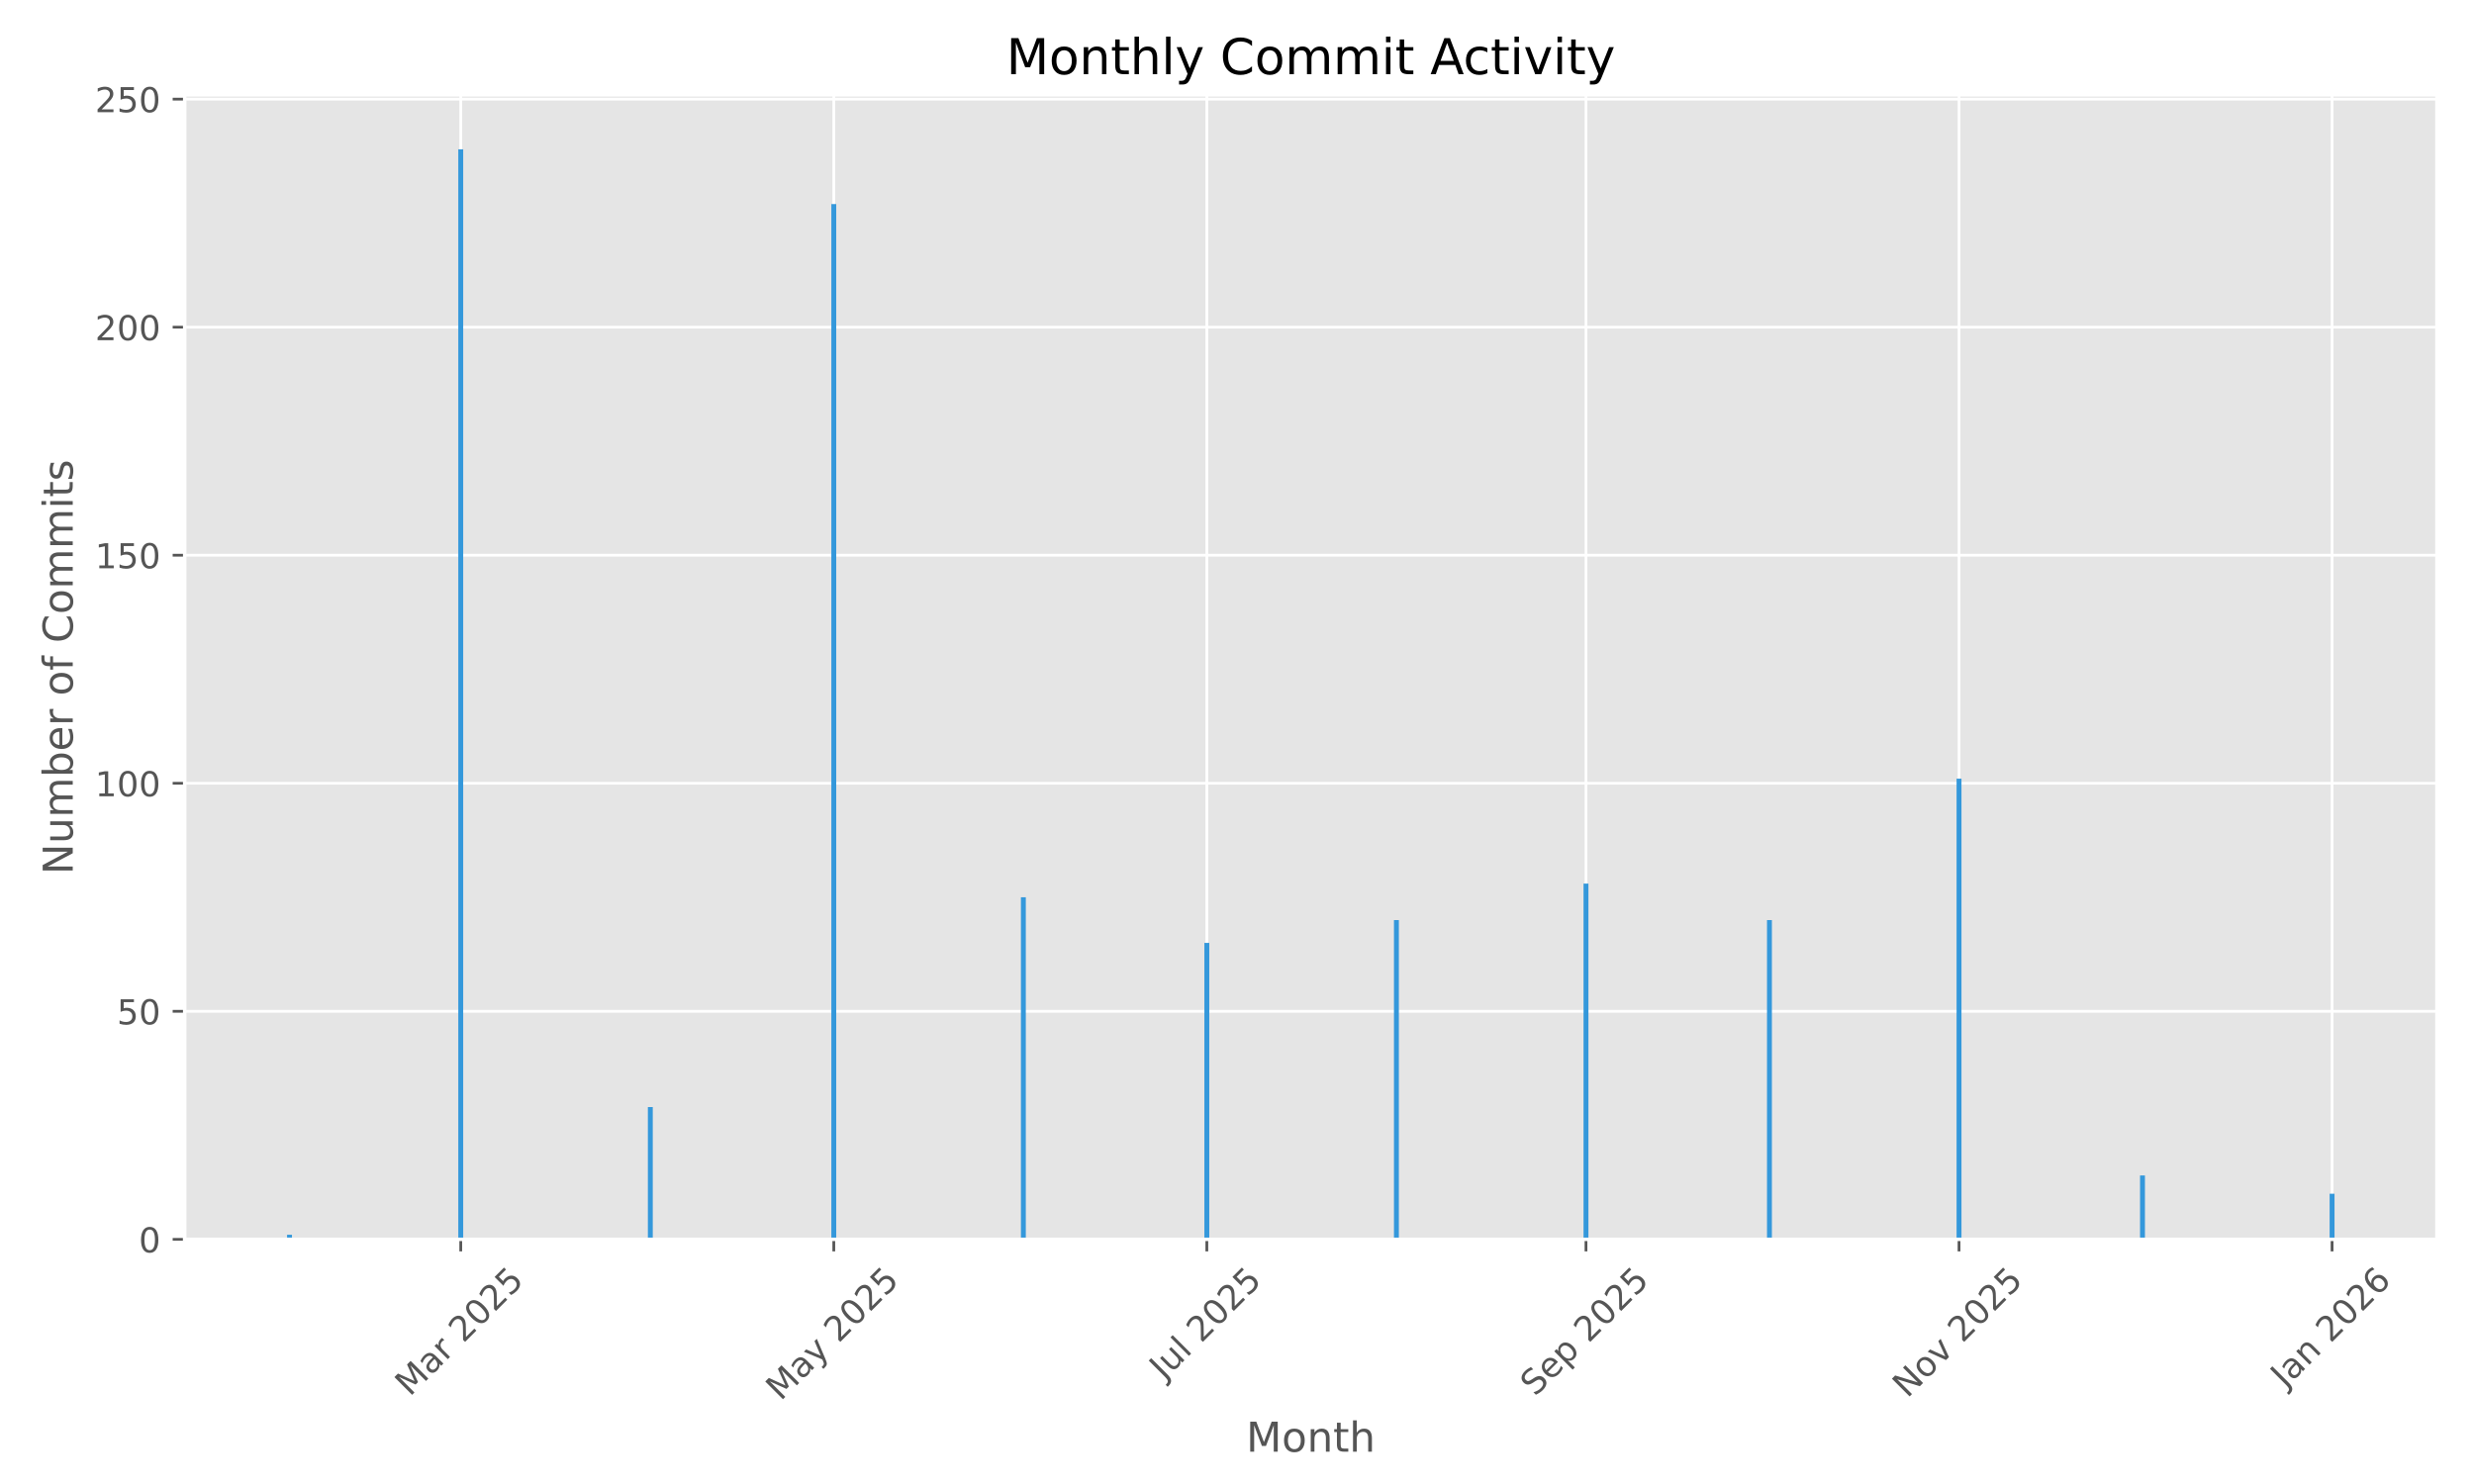
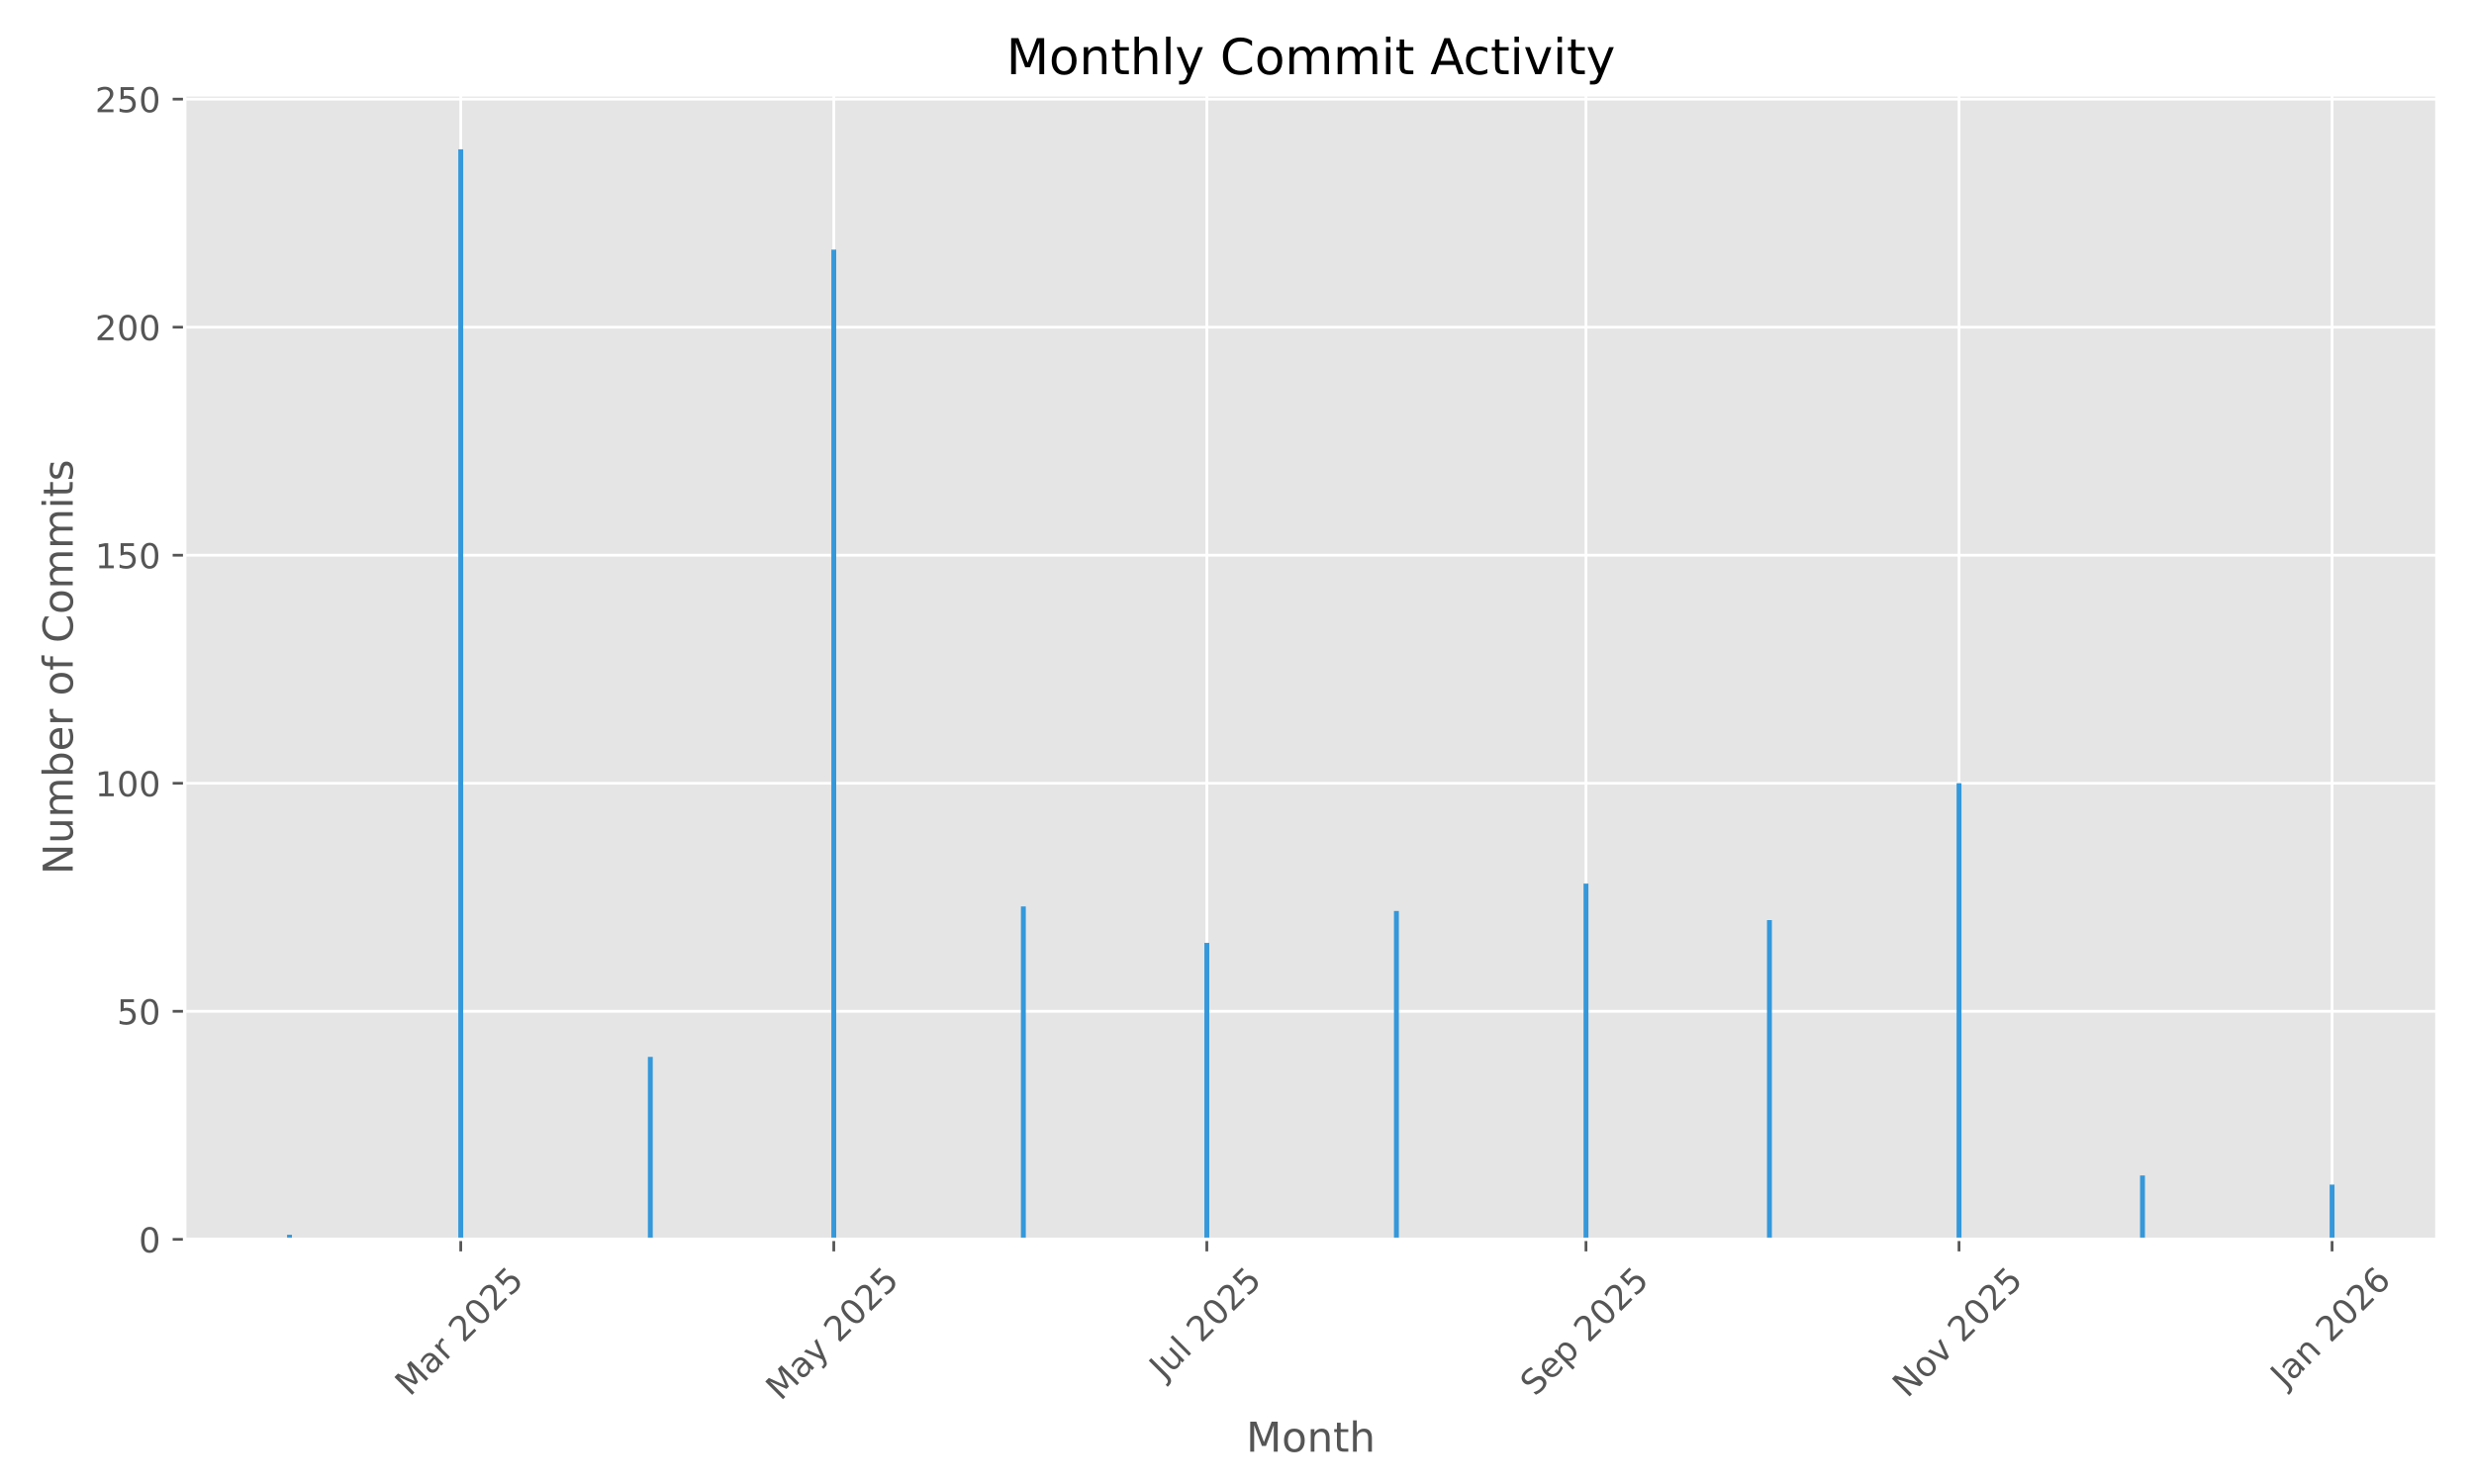
<svg xmlns="http://www.w3.org/2000/svg" xmlns:xlink="http://www.w3.org/1999/xlink" width="720pt" height="432pt" viewBox="0 0 720 432" version="1.1">
  <defs>
    <style type="text/css">*{stroke-linejoin: round; stroke-linecap: butt}</style>
  </defs>
  <g id="figure_1">
    <g id="patch_1">
      <path d="M 0 432  L 720 432  L 720 0  L 0 0  z " style="fill: #ffffff" />
    </g>
    <g id="axes_1">
      <g id="patch_2">
        <path d="M 53.75 360.775  L 709.2 360.775  L 709.2 27.6  L 53.75 27.6  z " style="fill: #e5e5e5" />
      </g>
      <g id="matplotlib.axis_1">
        <g id="xtick_1">
          <g id="line2d_1">
-             <path d="M 134.088 360.775  L 134.088 27.6  " clip-path="url(#p17db48f0f0)" style="fill: none; stroke: #ffffff; stroke-width: 0.8; stroke-linecap: square" />
+             <path d="M 134.088 360.775  L 134.088 27.6  " clip-path="url(#pd3389b37fa)" style="fill: none; stroke: #ffffff; stroke-width: 0.8; stroke-linecap: square" />
          </g>
          <g id="line2d_2">
            <defs>
-               <path id="m4f77e4d1b2" d="M 0 0  L 0 3.5  " style="stroke: #555555; stroke-width: 0.8" />
+               <path id="m876aa05afb" d="M 0 0  L 0 3.5  " style="stroke: #555555; stroke-width: 0.8" />
            </defs>
            <g>
-               <use xlink:href="#m4f77e4d1b2" x="134.088" y="360.775" style="fill: #555555; stroke: #555555; stroke-width: 0.8" />
+               <use xlink:href="#m876aa05afb" x="134.088" y="360.775" style="fill: #555555; stroke: #555555; stroke-width: 0.8" />
            </g>
          </g>
          <g id="text_1">
            <g style="fill: #555555" transform="translate(119.2474 406.7317) rotate(-45) scale(0.1 -0.1)">
              <defs>
                <path id="DejaVuSans-4d" d="M 628 4666  L 1569 4666  L 2759 1491  L 3956 4666  L 4897 4666  L 4897 0  L 4281 0  L 4281 4097  L 3078 897  L 2444 897  L 1241 4097  L 1241 0  L 628 0  L 628 4666  z " transform="scale(0.015625)" />
                <path id="DejaVuSans-61" d="M 2194 1759  Q 1497 1759 1228 1600  Q 959 1441 959 1056  Q 959 750 1161 570  Q 1363 391 1709 391  Q 2188 391 2477 730  Q 2766 1069 2766 1631  L 2766 1759  L 2194 1759  z M 3341 1997  L 3341 0  L 2766 0  L 2766 531  Q 2569 213 2275 61  Q 1981 -91 1556 -91  Q 1019 -91 701 211  Q 384 513 384 1019  Q 384 1609 779 1909  Q 1175 2209 1959 2209  L 2766 2209  L 2766 2266  Q 2766 2663 2505 2880  Q 2244 3097 1772 3097  Q 1472 3097 1187 3025  Q 903 2953 641 2809  L 641 3341  Q 956 3463 1253 3523  Q 1550 3584 1831 3584  Q 2591 3584 2966 3190  Q 3341 2797 3341 1997  z " transform="scale(0.015625)" />
                <path id="DejaVuSans-72" d="M 2631 2963  Q 2534 3019 2420 3045  Q 2306 3072 2169 3072  Q 1681 3072 1420 2755  Q 1159 2438 1159 1844  L 1159 0  L 581 0  L 581 3500  L 1159 3500  L 1159 2956  Q 1341 3275 1631 3429  Q 1922 3584 2338 3584  Q 2397 3584 2469 3576  Q 2541 3569 2628 3553  L 2631 2963  z " transform="scale(0.015625)" />
                <path id="DejaVuSans-20" transform="scale(0.015625)" />
                <path id="DejaVuSans-32" d="M 1228 531  L 3431 531  L 3431 0  L 469 0  L 469 531  Q 828 903 1448 1529  Q 2069 2156 2228 2338  Q 2531 2678 2651 2914  Q 2772 3150 2772 3378  Q 2772 3750 2511 3984  Q 2250 4219 1831 4219  Q 1534 4219 1204 4116  Q 875 4013 500 3803  L 500 4441  Q 881 4594 1212 4672  Q 1544 4750 1819 4750  Q 2544 4750 2975 4387  Q 3406 4025 3406 3419  Q 3406 3131 3298 2873  Q 3191 2616 2906 2266  Q 2828 2175 2409 1742  Q 1991 1309 1228 531  z " transform="scale(0.015625)" />
                <path id="DejaVuSans-30" d="M 2034 4250  Q 1547 4250 1301 3770  Q 1056 3291 1056 2328  Q 1056 1369 1301 889  Q 1547 409 2034 409  Q 2525 409 2770 889  Q 3016 1369 3016 2328  Q 3016 3291 2770 3770  Q 2525 4250 2034 4250  z M 2034 4750  Q 2819 4750 3233 4129  Q 3647 3509 3647 2328  Q 3647 1150 3233 529  Q 2819 -91 2034 -91  Q 1250 -91 836 529  Q 422 1150 422 2328  Q 422 3509 836 4129  Q 1250 4750 2034 4750  z " transform="scale(0.015625)" />
                <path id="DejaVuSans-35" d="M 691 4666  L 3169 4666  L 3169 4134  L 1269 4134  L 1269 2991  Q 1406 3038 1543 3061  Q 1681 3084 1819 3084  Q 2600 3084 3056 2656  Q 3513 2228 3513 1497  Q 3513 744 3044 326  Q 2575 -91 1722 -91  Q 1428 -91 1123 -41  Q 819 9 494 109  L 494 744  Q 775 591 1075 516  Q 1375 441 1709 441  Q 2250 441 2565 725  Q 2881 1009 2881 1497  Q 2881 1984 2565 2268  Q 2250 2553 1709 2553  Q 1456 2553 1204 2497  Q 953 2441 691 2322  L 691 4666  z " transform="scale(0.015625)" />
              </defs>
              <use xlink:href="#DejaVuSans-4d" />
              <use xlink:href="#DejaVuSans-61" transform="translate(86.2793 0)" />
              <use xlink:href="#DejaVuSans-72" transform="translate(147.5586 0)" />
              <use xlink:href="#DejaVuSans-20" transform="translate(188.6719 0)" />
              <use xlink:href="#DejaVuSans-32" transform="translate(220.459 0)" />
              <use xlink:href="#DejaVuSans-30" transform="translate(284.082 0)" />
              <use xlink:href="#DejaVuSans-32" transform="translate(347.7051 0)" />
              <use xlink:href="#DejaVuSans-35" transform="translate(411.3281 0)" />
            </g>
          </g>
        </g>
        <g id="xtick_2">
          <g id="line2d_3">
-             <path d="M 242.654 360.775  L 242.654 27.6  " clip-path="url(#p17db48f0f0)" style="fill: none; stroke: #ffffff; stroke-width: 0.8; stroke-linecap: square" />
+             <path d="M 242.654 360.775  L 242.654 27.6  " clip-path="url(#pd3389b37fa)" style="fill: none; stroke: #ffffff; stroke-width: 0.8; stroke-linecap: square" />
          </g>
          <g id="line2d_4">
            <g>
-               <use xlink:href="#m4f77e4d1b2" x="242.654" y="360.775" style="fill: #555555; stroke: #555555; stroke-width: 0.8" />
+               <use xlink:href="#m876aa05afb" x="242.654" y="360.775" style="fill: #555555; stroke: #555555; stroke-width: 0.8" />
            </g>
          </g>
          <g id="text_2">
            <g style="fill: #555555" transform="translate(227.1736 408.01) rotate(-45) scale(0.1 -0.1)">
              <defs>
                <path id="DejaVuSans-79" d="M 2059 -325  Q 1816 -950 1584 -1140  Q 1353 -1331 966 -1331  L 506 -1331  L 506 -850  L 844 -850  Q 1081 -850 1212 -737  Q 1344 -625 1503 -206  L 1606 56  L 191 3500  L 800 3500  L 1894 763  L 2988 3500  L 3597 3500  L 2059 -325  z " transform="scale(0.015625)" />
              </defs>
              <use xlink:href="#DejaVuSans-4d" />
              <use xlink:href="#DejaVuSans-61" transform="translate(86.2793 0)" />
              <use xlink:href="#DejaVuSans-79" transform="translate(147.5586 0)" />
              <use xlink:href="#DejaVuSans-20" transform="translate(206.7383 0)" />
              <use xlink:href="#DejaVuSans-32" transform="translate(238.5254 0)" />
              <use xlink:href="#DejaVuSans-30" transform="translate(302.1484 0)" />
              <use xlink:href="#DejaVuSans-32" transform="translate(365.7715 0)" />
              <use xlink:href="#DejaVuSans-35" transform="translate(429.3945 0)" />
            </g>
          </g>
        </g>
        <g id="xtick_3">
          <g id="line2d_5">
-             <path d="M 351.219 360.775  L 351.219 27.6  " clip-path="url(#p17db48f0f0)" style="fill: none; stroke: #ffffff; stroke-width: 0.8; stroke-linecap: square" />
+             <path d="M 351.219 360.775  L 351.219 27.6  " clip-path="url(#pd3389b37fa)" style="fill: none; stroke: #ffffff; stroke-width: 0.8; stroke-linecap: square" />
          </g>
          <g id="line2d_6">
            <g>
-               <use xlink:href="#m4f77e4d1b2" x="351.219" y="360.775" style="fill: #555555; stroke: #555555; stroke-width: 0.8" />
+               <use xlink:href="#m876aa05afb" x="351.219" y="360.775" style="fill: #555555; stroke: #555555; stroke-width: 0.8" />
            </g>
          </g>
          <g id="text_3">
            <g style="fill: #555555" transform="translate(338.7828 401.9222) rotate(-45) scale(0.1 -0.1)">
              <defs>
                <path id="DejaVuSans-4a" d="M 628 4666  L 1259 4666  L 1259 325  Q 1259 -519 939 -900  Q 619 -1281 -91 -1281  L -331 -1281  L -331 -750  L -134 -750  Q 284 -750 456 -515  Q 628 -281 628 325  L 628 4666  z " transform="scale(0.015625)" />
                <path id="DejaVuSans-75" d="M 544 1381  L 544 3500  L 1119 3500  L 1119 1403  Q 1119 906 1312 657  Q 1506 409 1894 409  Q 2359 409 2629 706  Q 2900 1003 2900 1516  L 2900 3500  L 3475 3500  L 3475 0  L 2900 0  L 2900 538  Q 2691 219 2414 64  Q 2138 -91 1772 -91  Q 1169 -91 856 284  Q 544 659 544 1381  z M 1991 3584  L 1991 3584  z " transform="scale(0.015625)" />
                <path id="DejaVuSans-6c" d="M 603 4863  L 1178 4863  L 1178 0  L 603 0  L 603 4863  z " transform="scale(0.015625)" />
              </defs>
              <use xlink:href="#DejaVuSans-4a" />
              <use xlink:href="#DejaVuSans-75" transform="translate(29.49219 0)" />
              <use xlink:href="#DejaVuSans-6c" transform="translate(92.87109 0)" />
              <use xlink:href="#DejaVuSans-20" transform="translate(120.6543 0)" />
              <use xlink:href="#DejaVuSans-32" transform="translate(152.4414 0)" />
              <use xlink:href="#DejaVuSans-30" transform="translate(216.0645 0)" />
              <use xlink:href="#DejaVuSans-32" transform="translate(279.6875 0)" />
              <use xlink:href="#DejaVuSans-35" transform="translate(343.3105 0)" />
            </g>
          </g>
        </g>
        <g id="xtick_4">
          <g id="line2d_7">
-             <path d="M 461.564 360.775  L 461.564 27.6  " clip-path="url(#p17db48f0f0)" style="fill: none; stroke: #ffffff; stroke-width: 0.8; stroke-linecap: square" />
+             <path d="M 461.564 360.775  L 461.564 27.6  " clip-path="url(#pd3389b37fa)" style="fill: none; stroke: #ffffff; stroke-width: 0.8; stroke-linecap: square" />
          </g>
          <g id="line2d_8">
            <g>
-               <use xlink:href="#m4f77e4d1b2" x="461.564" y="360.775" style="fill: #555555; stroke: #555555; stroke-width: 0.8" />
+               <use xlink:href="#m876aa05afb" x="461.564" y="360.775" style="fill: #555555; stroke: #555555; stroke-width: 0.8" />
            </g>
          </g>
          <g id="text_4">
            <g style="fill: #555555" transform="translate(446.7293 406.7195) rotate(-45) scale(0.1 -0.1)">
              <defs>
                <path id="DejaVuSans-53" d="M 3425 4513  L 3425 3897  Q 3066 4069 2747 4153  Q 2428 4238 2131 4238  Q 1616 4238 1336 4038  Q 1056 3838 1056 3469  Q 1056 3159 1242 3001  Q 1428 2844 1947 2747  L 2328 2669  Q 3034 2534 3370 2195  Q 3706 1856 3706 1288  Q 3706 609 3251 259  Q 2797 -91 1919 -91  Q 1588 -91 1214 -16  Q 841 59 441 206  L 441 856  Q 825 641 1194 531  Q 1563 422 1919 422  Q 2459 422 2753 634  Q 3047 847 3047 1241  Q 3047 1584 2836 1778  Q 2625 1972 2144 2069  L 1759 2144  Q 1053 2284 737 2584  Q 422 2884 422 3419  Q 422 4038 858 4394  Q 1294 4750 2059 4750  Q 2388 4750 2728 4690  Q 3069 4631 3425 4513  z " transform="scale(0.015625)" />
                <path id="DejaVuSans-65" d="M 3597 1894  L 3597 1613  L 953 1613  Q 991 1019 1311 708  Q 1631 397 2203 397  Q 2534 397 2845 478  Q 3156 559 3463 722  L 3463 178  Q 3153 47 2828 -22  Q 2503 -91 2169 -91  Q 1331 -91 842 396  Q 353 884 353 1716  Q 353 2575 817 3079  Q 1281 3584 2069 3584  Q 2775 3584 3186 3129  Q 3597 2675 3597 1894  z M 3022 2063  Q 3016 2534 2758 2815  Q 2500 3097 2075 3097  Q 1594 3097 1305 2825  Q 1016 2553 972 2059  L 3022 2063  z " transform="scale(0.015625)" />
                <path id="DejaVuSans-70" d="M 1159 525  L 1159 -1331  L 581 -1331  L 581 3500  L 1159 3500  L 1159 2969  Q 1341 3281 1617 3432  Q 1894 3584 2278 3584  Q 2916 3584 3314 3078  Q 3713 2572 3713 1747  Q 3713 922 3314 415  Q 2916 -91 2278 -91  Q 1894 -91 1617 61  Q 1341 213 1159 525  z M 3116 1747  Q 3116 2381 2855 2742  Q 2594 3103 2138 3103  Q 1681 3103 1420 2742  Q 1159 2381 1159 1747  Q 1159 1113 1420 752  Q 1681 391 2138 391  Q 2594 391 2855 752  Q 3116 1113 3116 1747  z " transform="scale(0.015625)" />
              </defs>
              <use xlink:href="#DejaVuSans-53" />
              <use xlink:href="#DejaVuSans-65" transform="translate(63.47656 0)" />
              <use xlink:href="#DejaVuSans-70" transform="translate(125 0)" />
              <use xlink:href="#DejaVuSans-20" transform="translate(188.4766 0)" />
              <use xlink:href="#DejaVuSans-32" transform="translate(220.2637 0)" />
              <use xlink:href="#DejaVuSans-30" transform="translate(283.8867 0)" />
              <use xlink:href="#DejaVuSans-32" transform="translate(347.5098 0)" />
              <use xlink:href="#DejaVuSans-35" transform="translate(411.1328 0)" />
            </g>
          </g>
        </g>
        <g id="xtick_5">
          <g id="line2d_9">
-             <path d="M 570.13 360.775  L 570.13 27.6  " clip-path="url(#p17db48f0f0)" style="fill: none; stroke: #ffffff; stroke-width: 0.8; stroke-linecap: square" />
+             <path d="M 570.13 360.775  L 570.13 27.6  " clip-path="url(#pd3389b37fa)" style="fill: none; stroke: #ffffff; stroke-width: 0.8; stroke-linecap: square" />
          </g>
          <g id="line2d_10">
            <g>
-               <use xlink:href="#m4f77e4d1b2" x="570.13" y="360.775" style="fill: #555555; stroke: #555555; stroke-width: 0.8" />
+               <use xlink:href="#m876aa05afb" x="570.13" y="360.775" style="fill: #555555; stroke: #555555; stroke-width: 0.8" />
            </g>
          </g>
          <g id="text_5">
            <g style="fill: #555555" transform="translate(555.0582 407.1924) rotate(-45) scale(0.1 -0.1)">
              <defs>
                <path id="DejaVuSans-4e" d="M 628 4666  L 1478 4666  L 3547 763  L 3547 4666  L 4159 4666  L 4159 0  L 3309 0  L 1241 3903  L 1241 0  L 628 0  L 628 4666  z " transform="scale(0.015625)" />
                <path id="DejaVuSans-6f" d="M 1959 3097  Q 1497 3097 1228 2736  Q 959 2375 959 1747  Q 959 1119 1226 758  Q 1494 397 1959 397  Q 2419 397 2687 759  Q 2956 1122 2956 1747  Q 2956 2369 2687 2733  Q 2419 3097 1959 3097  z M 1959 3584  Q 2709 3584 3137 3096  Q 3566 2609 3566 1747  Q 3566 888 3137 398  Q 2709 -91 1959 -91  Q 1206 -91 779 398  Q 353 888 353 1747  Q 353 2609 779 3096  Q 1206 3584 1959 3584  z " transform="scale(0.015625)" />
                <path id="DejaVuSans-76" d="M 191 3500  L 800 3500  L 1894 563  L 2988 3500  L 3597 3500  L 2284 0  L 1503 0  L 191 3500  z " transform="scale(0.015625)" />
              </defs>
              <use xlink:href="#DejaVuSans-4e" />
              <use xlink:href="#DejaVuSans-6f" transform="translate(74.80469 0)" />
              <use xlink:href="#DejaVuSans-76" transform="translate(135.9863 0)" />
              <use xlink:href="#DejaVuSans-20" transform="translate(195.166 0)" />
              <use xlink:href="#DejaVuSans-32" transform="translate(226.9531 0)" />
              <use xlink:href="#DejaVuSans-30" transform="translate(290.5762 0)" />
              <use xlink:href="#DejaVuSans-32" transform="translate(354.1992 0)" />
              <use xlink:href="#DejaVuSans-35" transform="translate(417.8223 0)" />
            </g>
          </g>
        </g>
        <g id="xtick_6">
          <g id="line2d_11">
-             <path d="M 678.695 360.775  L 678.695 27.6  " clip-path="url(#p17db48f0f0)" style="fill: none; stroke: #ffffff; stroke-width: 0.8; stroke-linecap: square" />
+             <path d="M 678.695 360.775  L 678.695 27.6  " clip-path="url(#pd3389b37fa)" style="fill: none; stroke: #ffffff; stroke-width: 0.8; stroke-linecap: square" />
          </g>
          <g id="line2d_12">
            <g>
-               <use xlink:href="#m4f77e4d1b2" x="678.695" y="360.775" style="fill: #555555; stroke: #555555; stroke-width: 0.8" />
+               <use xlink:href="#m876aa05afb" x="678.695" y="360.775" style="fill: #555555; stroke: #555555; stroke-width: 0.8" />
            </g>
          </g>
          <g id="text_6">
            <g style="fill: #555555" transform="translate(665.0743 404.291) rotate(-45) scale(0.1 -0.1)">
              <defs>
                <path id="DejaVuSans-6e" d="M 3513 2113  L 3513 0  L 2938 0  L 2938 2094  Q 2938 2591 2744 2837  Q 2550 3084 2163 3084  Q 1697 3084 1428 2787  Q 1159 2491 1159 1978  L 1159 0  L 581 0  L 581 3500  L 1159 3500  L 1159 2956  Q 1366 3272 1645 3428  Q 1925 3584 2291 3584  Q 2894 3584 3203 3211  Q 3513 2838 3513 2113  z " transform="scale(0.015625)" />
                <path id="DejaVuSans-36" d="M 2113 2584  Q 1688 2584 1439 2293  Q 1191 2003 1191 1497  Q 1191 994 1439 701  Q 1688 409 2113 409  Q 2538 409 2786 701  Q 3034 994 3034 1497  Q 3034 2003 2786 2293  Q 2538 2584 2113 2584  z M 3366 4563  L 3366 3988  Q 3128 4100 2886 4159  Q 2644 4219 2406 4219  Q 1781 4219 1451 3797  Q 1122 3375 1075 2522  Q 1259 2794 1537 2939  Q 1816 3084 2150 3084  Q 2853 3084 3261 2657  Q 3669 2231 3669 1497  Q 3669 778 3244 343  Q 2819 -91 2113 -91  Q 1303 -91 875 529  Q 447 1150 447 2328  Q 447 3434 972 4092  Q 1497 4750 2381 4750  Q 2619 4750 2861 4703  Q 3103 4656 3366 4563  z " transform="scale(0.015625)" />
              </defs>
              <use xlink:href="#DejaVuSans-4a" />
              <use xlink:href="#DejaVuSans-61" transform="translate(29.49219 0)" />
              <use xlink:href="#DejaVuSans-6e" transform="translate(90.77148 0)" />
              <use xlink:href="#DejaVuSans-20" transform="translate(154.1504 0)" />
              <use xlink:href="#DejaVuSans-32" transform="translate(185.9375 0)" />
              <use xlink:href="#DejaVuSans-30" transform="translate(249.5605 0)" />
              <use xlink:href="#DejaVuSans-32" transform="translate(313.1836 0)" />
              <use xlink:href="#DejaVuSans-36" transform="translate(376.8066 0)" />
            </g>
          </g>
        </g>
        <g id="text_7">
          <g style="fill: #555555" transform="translate(362.6697 422.5987) scale(0.12 -0.12)">
            <defs>
              <path id="DejaVuSans-74" d="M 1172 4494  L 1172 3500  L 2356 3500  L 2356 3053  L 1172 3053  L 1172 1153  Q 1172 725 1289 603  Q 1406 481 1766 481  L 2356 481  L 2356 0  L 1766 0  Q 1100 0 847 248  Q 594 497 594 1153  L 594 3053  L 172 3053  L 172 3500  L 594 3500  L 594 4494  L 1172 4494  z " transform="scale(0.015625)" />
              <path id="DejaVuSans-68" d="M 3513 2113  L 3513 0  L 2938 0  L 2938 2094  Q 2938 2591 2744 2837  Q 2550 3084 2163 3084  Q 1697 3084 1428 2787  Q 1159 2491 1159 1978  L 1159 0  L 581 0  L 581 4863  L 1159 4863  L 1159 2956  Q 1366 3272 1645 3428  Q 1925 3584 2291 3584  Q 2894 3584 3203 3211  Q 3513 2838 3513 2113  z " transform="scale(0.015625)" />
            </defs>
            <use xlink:href="#DejaVuSans-4d" />
            <use xlink:href="#DejaVuSans-6f" transform="translate(86.2793 0)" />
            <use xlink:href="#DejaVuSans-6e" transform="translate(147.4609 0)" />
            <use xlink:href="#DejaVuSans-74" transform="translate(210.8398 0)" />
            <use xlink:href="#DejaVuSans-68" transform="translate(250.0488 0)" />
          </g>
        </g>
      </g>
      <g id="matplotlib.axis_2">
        <g id="ytick_1">
          <g id="line2d_13">
-             <path d="M 53.75 360.775  L 709.2 360.775  " clip-path="url(#p17db48f0f0)" style="fill: none; stroke: #ffffff; stroke-width: 0.8; stroke-linecap: square" />
+             <path d="M 53.75 360.775  L 709.2 360.775  " clip-path="url(#pd3389b37fa)" style="fill: none; stroke: #ffffff; stroke-width: 0.8; stroke-linecap: square" />
          </g>
          <g id="line2d_14">
            <defs>
-               <path id="m774fe2a686" d="M 0 0  L -3.5 0  " style="stroke: #555555; stroke-width: 0.8" />
+               <path id="ma6acb52aba" d="M 0 0  L -3.5 0  " style="stroke: #555555; stroke-width: 0.8" />
            </defs>
            <g>
-               <use xlink:href="#m774fe2a686" x="53.75" y="360.775" style="fill: #555555; stroke: #555555; stroke-width: 0.8" />
+               <use xlink:href="#ma6acb52aba" x="53.75" y="360.775" style="fill: #555555; stroke: #555555; stroke-width: 0.8" />
            </g>
          </g>
          <g id="text_8">
            <g style="fill: #555555" transform="translate(40.3875 364.5737) scale(0.1 -0.1)">
              <use xlink:href="#DejaVuSans-30" />
            </g>
          </g>
        </g>
        <g id="ytick_2">
          <g id="line2d_15">
-             <path d="M 53.75 294.392  L 709.2 294.392  " clip-path="url(#p17db48f0f0)" style="fill: none; stroke: #ffffff; stroke-width: 0.8; stroke-linecap: square" />
+             <path d="M 53.75 294.392  L 709.2 294.392  " clip-path="url(#pd3389b37fa)" style="fill: none; stroke: #ffffff; stroke-width: 0.8; stroke-linecap: square" />
          </g>
          <g id="line2d_16">
            <g>
-               <use xlink:href="#m774fe2a686" x="53.75" y="294.392" style="fill: #555555; stroke: #555555; stroke-width: 0.8" />
+               <use xlink:href="#ma6acb52aba" x="53.75" y="294.392" style="fill: #555555; stroke: #555555; stroke-width: 0.8" />
            </g>
          </g>
          <g id="text_9">
            <g style="fill: #555555" transform="translate(34.025 298.1911) scale(0.1 -0.1)">
              <use xlink:href="#DejaVuSans-35" />
              <use xlink:href="#DejaVuSans-30" transform="translate(63.62305 0)" />
            </g>
          </g>
        </g>
        <g id="ytick_3">
          <g id="line2d_17">
-             <path d="M 53.75 228.009  L 709.2 228.009  " clip-path="url(#p17db48f0f0)" style="fill: none; stroke: #ffffff; stroke-width: 0.8; stroke-linecap: square" />
+             <path d="M 53.75 228.009  L 709.2 228.009  " clip-path="url(#pd3389b37fa)" style="fill: none; stroke: #ffffff; stroke-width: 0.8; stroke-linecap: square" />
          </g>
          <g id="line2d_18">
            <g>
-               <use xlink:href="#m774fe2a686" x="53.75" y="228.009" style="fill: #555555; stroke: #555555; stroke-width: 0.8" />
+               <use xlink:href="#ma6acb52aba" x="53.75" y="228.009" style="fill: #555555; stroke: #555555; stroke-width: 0.8" />
            </g>
          </g>
          <g id="text_10">
            <g style="fill: #555555" transform="translate(27.6625 231.8084) scale(0.1 -0.1)">
              <defs>
                <path id="DejaVuSans-31" d="M 794 531  L 1825 531  L 1825 4091  L 703 3866  L 703 4441  L 1819 4666  L 2450 4666  L 2450 531  L 3481 531  L 3481 0  L 794 0  L 794 531  z " transform="scale(0.015625)" />
              </defs>
              <use xlink:href="#DejaVuSans-31" />
              <use xlink:href="#DejaVuSans-30" transform="translate(63.62305 0)" />
              <use xlink:href="#DejaVuSans-30" transform="translate(127.2461 0)" />
            </g>
          </g>
        </g>
        <g id="ytick_4">
          <g id="line2d_19">
-             <path d="M 53.75 161.627  L 709.2 161.627  " clip-path="url(#p17db48f0f0)" style="fill: none; stroke: #ffffff; stroke-width: 0.8; stroke-linecap: square" />
+             <path d="M 53.75 161.627  L 709.2 161.627  " clip-path="url(#pd3389b37fa)" style="fill: none; stroke: #ffffff; stroke-width: 0.8; stroke-linecap: square" />
          </g>
          <g id="line2d_20">
            <g>
-               <use xlink:href="#m774fe2a686" x="53.75" y="161.627" style="fill: #555555; stroke: #555555; stroke-width: 0.8" />
+               <use xlink:href="#ma6acb52aba" x="53.75" y="161.627" style="fill: #555555; stroke: #555555; stroke-width: 0.8" />
            </g>
          </g>
          <g id="text_11">
            <g style="fill: #555555" transform="translate(27.6625 165.4258) scale(0.1 -0.1)">
              <use xlink:href="#DejaVuSans-31" />
              <use xlink:href="#DejaVuSans-35" transform="translate(63.62305 0)" />
              <use xlink:href="#DejaVuSans-30" transform="translate(127.2461 0)" />
            </g>
          </g>
        </g>
        <g id="ytick_5">
          <g id="line2d_21">
-             <path d="M 53.75 95.244  L 709.2 95.244  " clip-path="url(#p17db48f0f0)" style="fill: none; stroke: #ffffff; stroke-width: 0.8; stroke-linecap: square" />
+             <path d="M 53.75 95.244  L 709.2 95.244  " clip-path="url(#pd3389b37fa)" style="fill: none; stroke: #ffffff; stroke-width: 0.8; stroke-linecap: square" />
          </g>
          <g id="line2d_22">
            <g>
-               <use xlink:href="#m774fe2a686" x="53.75" y="95.244" style="fill: #555555; stroke: #555555; stroke-width: 0.8" />
+               <use xlink:href="#ma6acb52aba" x="53.75" y="95.244" style="fill: #555555; stroke: #555555; stroke-width: 0.8" />
            </g>
          </g>
          <g id="text_12">
            <g style="fill: #555555" transform="translate(27.6625 99.04314) scale(0.1 -0.1)">
              <use xlink:href="#DejaVuSans-32" />
              <use xlink:href="#DejaVuSans-30" transform="translate(63.62305 0)" />
              <use xlink:href="#DejaVuSans-30" transform="translate(127.2461 0)" />
            </g>
          </g>
        </g>
        <g id="ytick_6">
          <g id="line2d_23">
-             <path d="M 53.75 28.861  L 709.2 28.861  " clip-path="url(#p17db48f0f0)" style="fill: none; stroke: #ffffff; stroke-width: 0.8; stroke-linecap: square" />
+             <path d="M 53.75 28.861  L 709.2 28.861  " clip-path="url(#pd3389b37fa)" style="fill: none; stroke: #ffffff; stroke-width: 0.8; stroke-linecap: square" />
          </g>
          <g id="line2d_24">
            <g>
-               <use xlink:href="#m774fe2a686" x="53.75" y="28.861" style="fill: #555555; stroke: #555555; stroke-width: 0.8" />
+               <use xlink:href="#ma6acb52aba" x="53.75" y="28.861" style="fill: #555555; stroke: #555555; stroke-width: 0.8" />
            </g>
          </g>
          <g id="text_13">
            <g style="fill: #555555" transform="translate(27.6625 32.66049) scale(0.1 -0.1)">
              <use xlink:href="#DejaVuSans-32" />
              <use xlink:href="#DejaVuSans-35" transform="translate(63.62305 0)" />
              <use xlink:href="#DejaVuSans-30" transform="translate(127.2461 0)" />
            </g>
          </g>
        </g>
        <g id="text_14">
          <g style="fill: #555555" transform="translate(21.16688 254.5819) rotate(-90) scale(0.12 -0.12)">
            <defs>
              <path id="DejaVuSans-6d" d="M 3328 2828  Q 3544 3216 3844 3400  Q 4144 3584 4550 3584  Q 5097 3584 5394 3201  Q 5691 2819 5691 2113  L 5691 0  L 5113 0  L 5113 2094  Q 5113 2597 4934 2840  Q 4756 3084 4391 3084  Q 3944 3084 3684 2787  Q 3425 2491 3425 1978  L 3425 0  L 2847 0  L 2847 2094  Q 2847 2600 2669 2842  Q 2491 3084 2119 3084  Q 1678 3084 1418 2786  Q 1159 2488 1159 1978  L 1159 0  L 581 0  L 581 3500  L 1159 3500  L 1159 2956  Q 1356 3278 1631 3431  Q 1906 3584 2284 3584  Q 2666 3584 2933 3390  Q 3200 3197 3328 2828  z " transform="scale(0.015625)" />
              <path id="DejaVuSans-62" d="M 3116 1747  Q 3116 2381 2855 2742  Q 2594 3103 2138 3103  Q 1681 3103 1420 2742  Q 1159 2381 1159 1747  Q 1159 1113 1420 752  Q 1681 391 2138 391  Q 2594 391 2855 752  Q 3116 1113 3116 1747  z M 1159 2969  Q 1341 3281 1617 3432  Q 1894 3584 2278 3584  Q 2916 3584 3314 3078  Q 3713 2572 3713 1747  Q 3713 922 3314 415  Q 2916 -91 2278 -91  Q 1894 -91 1617 61  Q 1341 213 1159 525  L 1159 0  L 581 0  L 581 4863  L 1159 4863  L 1159 2969  z " transform="scale(0.015625)" />
              <path id="DejaVuSans-66" d="M 2375 4863  L 2375 4384  L 1825 4384  Q 1516 4384 1395 4259  Q 1275 4134 1275 3809  L 1275 3500  L 2222 3500  L 2222 3053  L 1275 3053  L 1275 0  L 697 0  L 697 3053  L 147 3053  L 147 3500  L 697 3500  L 697 3744  Q 697 4328 969 4595  Q 1241 4863 1831 4863  L 2375 4863  z " transform="scale(0.015625)" />
              <path id="DejaVuSans-43" d="M 4122 4306  L 4122 3641  Q 3803 3938 3442 4084  Q 3081 4231 2675 4231  Q 1875 4231 1450 3742  Q 1025 3253 1025 2328  Q 1025 1406 1450 917  Q 1875 428 2675 428  Q 3081 428 3442 575  Q 3803 722 4122 1019  L 4122 359  Q 3791 134 3420 21  Q 3050 -91 2638 -91  Q 1578 -91 968 557  Q 359 1206 359 2328  Q 359 3453 968 4101  Q 1578 4750 2638 4750  Q 3056 4750 3426 4639  Q 3797 4528 4122 4306  z " transform="scale(0.015625)" />
              <path id="DejaVuSans-69" d="M 603 3500  L 1178 3500  L 1178 0  L 603 0  L 603 3500  z M 603 4863  L 1178 4863  L 1178 4134  L 603 4134  L 603 4863  z " transform="scale(0.015625)" />
              <path id="DejaVuSans-73" d="M 2834 3397  L 2834 2853  Q 2591 2978 2328 3040  Q 2066 3103 1784 3103  Q 1356 3103 1142 2972  Q 928 2841 928 2578  Q 928 2378 1081 2264  Q 1234 2150 1697 2047  L 1894 2003  Q 2506 1872 2764 1633  Q 3022 1394 3022 966  Q 3022 478 2636 193  Q 2250 -91 1575 -91  Q 1294 -91 989 -36  Q 684 19 347 128  L 347 722  Q 666 556 975 473  Q 1284 391 1588 391  Q 1994 391 2212 530  Q 2431 669 2431 922  Q 2431 1156 2273 1281  Q 2116 1406 1581 1522  L 1381 1569  Q 847 1681 609 1914  Q 372 2147 372 2553  Q 372 3047 722 3315  Q 1072 3584 1716 3584  Q 2034 3584 2315 3537  Q 2597 3491 2834 3397  z " transform="scale(0.015625)" />
            </defs>
            <use xlink:href="#DejaVuSans-4e" />
            <use xlink:href="#DejaVuSans-75" transform="translate(74.80469 0)" />
            <use xlink:href="#DejaVuSans-6d" transform="translate(138.1836 0)" />
            <use xlink:href="#DejaVuSans-62" transform="translate(235.5957 0)" />
            <use xlink:href="#DejaVuSans-65" transform="translate(299.0723 0)" />
            <use xlink:href="#DejaVuSans-72" transform="translate(360.5957 0)" />
            <use xlink:href="#DejaVuSans-20" transform="translate(401.709 0)" />
            <use xlink:href="#DejaVuSans-6f" transform="translate(433.4961 0)" />
            <use xlink:href="#DejaVuSans-66" transform="translate(494.6777 0)" />
            <use xlink:href="#DejaVuSans-20" transform="translate(529.8828 0)" />
            <use xlink:href="#DejaVuSans-43" transform="translate(561.6699 0)" />
            <use xlink:href="#DejaVuSans-6f" transform="translate(631.4941 0)" />
            <use xlink:href="#DejaVuSans-6d" transform="translate(692.6758 0)" />
            <use xlink:href="#DejaVuSans-6d" transform="translate(790.0879 0)" />
            <use xlink:href="#DejaVuSans-69" transform="translate(887.5 0)" />
            <use xlink:href="#DejaVuSans-74" transform="translate(915.2832 0)" />
            <use xlink:href="#DejaVuSans-73" transform="translate(954.4922 0)" />
          </g>
        </g>
      </g>
      <g id="patch_3">
-         <path d="M 83.543 360.775  L 84.967 360.775  L 84.967 359.447  L 83.543 359.447  z " clip-path="url(#p17db48f0f0)" style="fill: #3498db" />
+         <path d="M 83.543 360.775  L 84.967 360.775  L 84.967 359.447  L 83.543 359.447  z " clip-path="url(#pd3389b37fa)" style="fill: #3498db" />
      </g>
      <g id="patch_4">
-         <path d="M 133.376 360.775  L 134.8 360.775  L 134.8 43.465  L 133.376 43.465  z " clip-path="url(#p17db48f0f0)" style="fill: #3498db" />
+         <path d="M 133.376 360.775  L 134.8 360.775  L 134.8 43.465  L 133.376 43.465  z " clip-path="url(#pd3389b37fa)" style="fill: #3498db" />
      </g>
      <g id="patch_5">
-         <path d="M 188.549 360.775  L 189.973 360.775  L 189.973 322.273  L 188.549 322.273  z " clip-path="url(#p17db48f0f0)" style="fill: #3498db" />
+         <path d="M 188.549 360.775  L 189.973 360.775  L 189.973 307.668  L 188.549 307.668  z " clip-path="url(#pd3389b37fa)" style="fill: #3498db" />
      </g>
      <g id="patch_6">
-         <path d="M 241.942 360.775  L 243.366 360.775  L 243.366 59.397  L 241.942 59.397  z " clip-path="url(#p17db48f0f0)" style="fill: #3498db" />
+         <path d="M 241.942 360.775  L 243.366 360.775  L 243.366 72.674  L 241.942 72.674  z " clip-path="url(#pd3389b37fa)" style="fill: #3498db" />
      </g>
      <g id="patch_7">
-         <path d="M 297.114 360.775  L 298.538 360.775  L 298.538 261.201  L 297.114 261.201  z " clip-path="url(#p17db48f0f0)" style="fill: #3498db" />
+         <path d="M 297.114 360.775  L 298.538 360.775  L 298.538 263.856  L 297.114 263.856  z " clip-path="url(#pd3389b37fa)" style="fill: #3498db" />
      </g>
      <g id="patch_8">
-         <path d="M 350.507 360.775  L 351.931 360.775  L 351.931 274.477  L 350.507 274.477  z " clip-path="url(#p17db48f0f0)" style="fill: #3498db" />
+         <path d="M 350.507 360.775  L 351.931 360.775  L 351.931 274.477  L 350.507 274.477  z " clip-path="url(#pd3389b37fa)" style="fill: #3498db" />
      </g>
      <g id="patch_9">
-         <path d="M 405.68 360.775  L 407.104 360.775  L 407.104 267.839  L 405.68 267.839  z " clip-path="url(#p17db48f0f0)" style="fill: #3498db" />
+         <path d="M 405.68 360.775  L 407.104 360.775  L 407.104 265.183  L 405.68 265.183  z " clip-path="url(#pd3389b37fa)" style="fill: #3498db" />
      </g>
      <g id="patch_10">
-         <path d="M 460.852 360.775  L 462.276 360.775  L 462.276 257.218  L 460.852 257.218  z " clip-path="url(#p17db48f0f0)" style="fill: #3498db" />
+         <path d="M 460.852 360.775  L 462.276 360.775  L 462.276 257.218  L 460.852 257.218  z " clip-path="url(#pd3389b37fa)" style="fill: #3498db" />
      </g>
      <g id="patch_11">
-         <path d="M 514.245 360.775  L 515.669 360.775  L 515.669 267.839  L 514.245 267.839  z " clip-path="url(#p17db48f0f0)" style="fill: #3498db" />
+         <path d="M 514.245 360.775  L 515.669 360.775  L 515.669 267.839  L 514.245 267.839  z " clip-path="url(#pd3389b37fa)" style="fill: #3498db" />
      </g>
      <g id="patch_12">
-         <path d="M 569.418 360.775  L 570.841 360.775  L 570.841 226.682  L 569.418 226.682  z " clip-path="url(#p17db48f0f0)" style="fill: #3498db" />
+         <path d="M 569.418 360.775  L 570.841 360.775  L 570.841 228.009  L 569.418 228.009  z " clip-path="url(#pd3389b37fa)" style="fill: #3498db" />
      </g>
      <g id="patch_13">
-         <path d="M 622.81 360.775  L 624.234 360.775  L 624.234 342.187  L 622.81 342.187  z " clip-path="url(#p17db48f0f0)" style="fill: #3498db" />
+         <path d="M 622.81 360.775  L 624.234 360.775  L 624.234 342.187  L 622.81 342.187  z " clip-path="url(#pd3389b37fa)" style="fill: #3498db" />
      </g>
      <g id="patch_14">
-         <path d="M 677.983 360.775  L 679.407 360.775  L 679.407 347.498  L 677.983 347.498  z " clip-path="url(#p17db48f0f0)" style="fill: #3498db" />
+         <path d="M 677.983 360.775  L 679.407 360.775  L 679.407 344.843  L 677.983 344.843  z " clip-path="url(#pd3389b37fa)" style="fill: #3498db" />
      </g>
      <g id="patch_15">
        <path d="M 53.75 360.775  L 53.75 27.6  " style="fill: none; stroke: #ffffff; stroke-linejoin: miter; stroke-linecap: square" />
      </g>
      <g id="patch_16">
        <path d="M 709.2 360.775  L 709.2 27.6  " style="fill: none; stroke: #ffffff; stroke-linejoin: miter; stroke-linecap: square" />
      </g>
      <g id="patch_17">
        <path d="M 53.75 360.775  L 709.2 360.775  " style="fill: none; stroke: #ffffff; stroke-linejoin: miter; stroke-linecap: square" />
      </g>
      <g id="patch_18">
        <path d="M 53.75 27.6  L 709.2 27.6  " style="fill: none; stroke: #ffffff; stroke-linejoin: miter; stroke-linecap: square" />
      </g>
      <g id="text_15">
        <g transform="translate(292.861 21.6) scale(0.144 -0.144)">
          <defs>
            <path id="DejaVuSans-41" d="M 2188 4044  L 1331 1722  L 3047 1722  L 2188 4044  z M 1831 4666  L 2547 4666  L 4325 0  L 3669 0  L 3244 1197  L 1141 1197  L 716 0  L 50 0  L 1831 4666  z " transform="scale(0.015625)" />
            <path id="DejaVuSans-63" d="M 3122 3366  L 3122 2828  Q 2878 2963 2633 3030  Q 2388 3097 2138 3097  Q 1578 3097 1268 2742  Q 959 2388 959 1747  Q 959 1106 1268 751  Q 1578 397 2138 397  Q 2388 397 2633 464  Q 2878 531 3122 666  L 3122 134  Q 2881 22 2623 -34  Q 2366 -91 2075 -91  Q 1284 -91 818 406  Q 353 903 353 1747  Q 353 2603 823 3093  Q 1294 3584 2113 3584  Q 2378 3584 2631 3529  Q 2884 3475 3122 3366  z " transform="scale(0.015625)" />
          </defs>
          <use xlink:href="#DejaVuSans-4d" />
          <use xlink:href="#DejaVuSans-6f" transform="translate(86.2793 0)" />
          <use xlink:href="#DejaVuSans-6e" transform="translate(147.4609 0)" />
          <use xlink:href="#DejaVuSans-74" transform="translate(210.8398 0)" />
          <use xlink:href="#DejaVuSans-68" transform="translate(250.0488 0)" />
          <use xlink:href="#DejaVuSans-6c" transform="translate(313.4277 0)" />
          <use xlink:href="#DejaVuSans-79" transform="translate(341.2109 0)" />
          <use xlink:href="#DejaVuSans-20" transform="translate(400.3906 0)" />
          <use xlink:href="#DejaVuSans-43" transform="translate(432.1777 0)" />
          <use xlink:href="#DejaVuSans-6f" transform="translate(502.002 0)" />
          <use xlink:href="#DejaVuSans-6d" transform="translate(563.1836 0)" />
          <use xlink:href="#DejaVuSans-6d" transform="translate(660.5957 0)" />
          <use xlink:href="#DejaVuSans-69" transform="translate(758.0078 0)" />
          <use xlink:href="#DejaVuSans-74" transform="translate(785.791 0)" />
          <use xlink:href="#DejaVuSans-20" transform="translate(825 0)" />
          <use xlink:href="#DejaVuSans-41" transform="translate(856.7871 0)" />
          <use xlink:href="#DejaVuSans-63" transform="translate(923.4453 0)" />
          <use xlink:href="#DejaVuSans-74" transform="translate(978.4258 0)" />
          <use xlink:href="#DejaVuSans-69" transform="translate(1017.635 0)" />
          <use xlink:href="#DejaVuSans-76" transform="translate(1045.418 0)" />
          <use xlink:href="#DejaVuSans-69" transform="translate(1104.598 0)" />
          <use xlink:href="#DejaVuSans-74" transform="translate(1132.381 0)" />
          <use xlink:href="#DejaVuSans-79" transform="translate(1171.59 0)" />
        </g>
      </g>
    </g>
  </g>
  <defs>
-     <clipPath id="p17db48f0f0">
+     <clipPath id="pd3389b37fa">
      <rect x="53.75" y="27.6" width="655.45" height="333.175" />
    </clipPath>
  </defs>
</svg>
